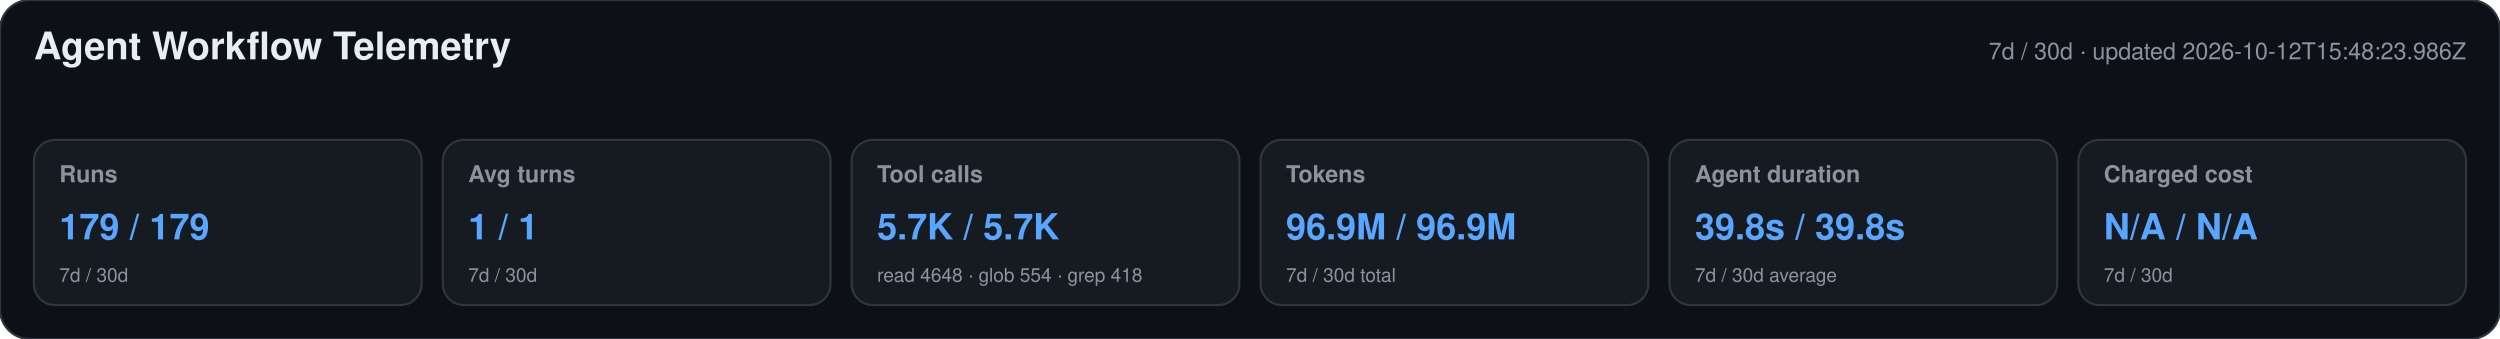
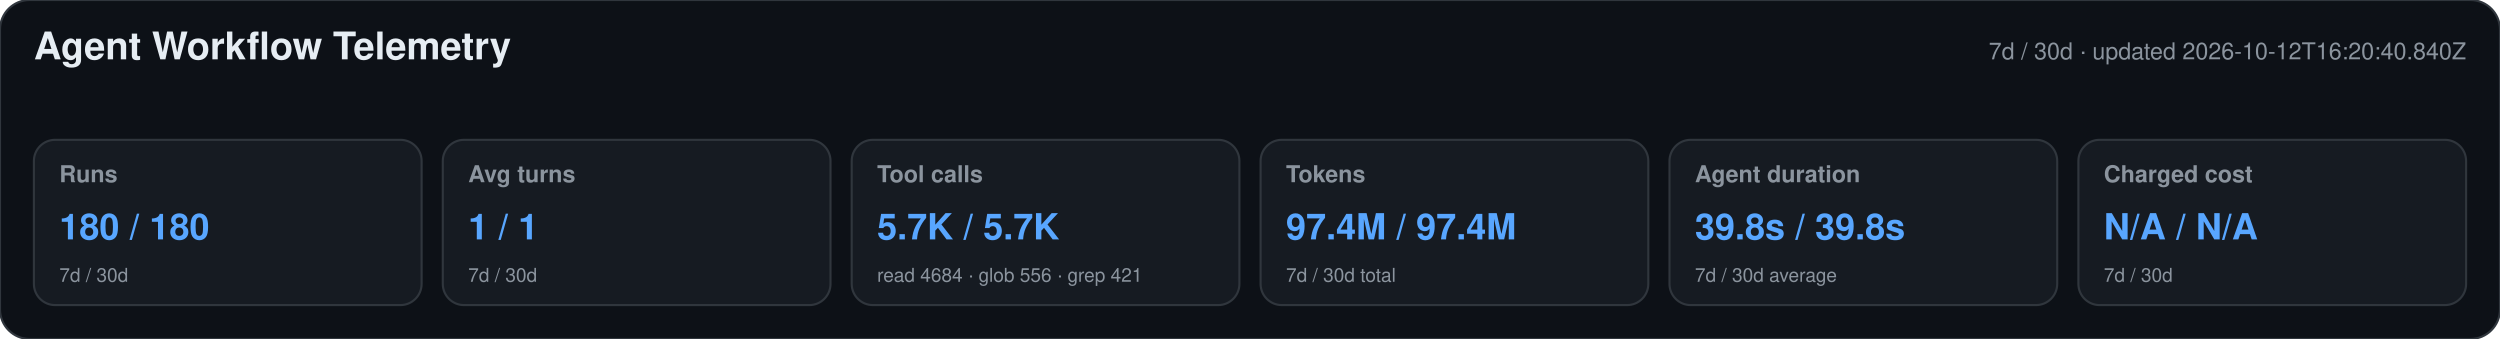
<svg xmlns="http://www.w3.org/2000/svg" width="1180" height="160" viewBox="0 0 1180 160" role="img" aria-labelledby="title desc">
  <style>text{font-family:-apple-system,BlinkMacSystemFont,"Segoe UI",Helvetica,Arial,sans-serif}.heading{font-size:18px;font-weight:650;fill:#e6edf3}.meta,.label,.secondary{fill:#8b949e}.meta,.label{font-size:11px}.label{font-weight:600}.primary{font-size:17px;font-weight:700;fill:#58a6ff}.secondary{font-size:9px}</style>
  <rect width="1180" height="160" rx="14" fill="#0d1117" stroke="#30363d" />
  <text x="16" y="28" class="heading">Agent Workflow Telemetry</text>
-   <text x="1164" y="28" text-anchor="end" class="meta">7d / 30d · updated 2026-10-12T15:48:23.986Z</text>
+   <text x="1164" y="28" text-anchor="end" class="meta">7d / 30d · updated 2026-10-12T16:20:40.840Z</text>
  <g>
    <rect x="16" y="66" width="183" height="78" rx="10" fill="#161b22" stroke="#30363d" />
    <text x="28" y="86" class="label">Runs</text>
-     <text x="28" y="113" class="primary">179 / 179</text>
+     <text x="28" y="113" class="primary">180 / 180</text>
    <text x="28" y="133" class="secondary">7d / 30d</text>
  </g>
  <g>
    <rect x="209" y="66" width="183" height="78" rx="10" fill="#161b22" stroke="#30363d" />
    <text x="221" y="86" class="label">Avg turns</text>
    <text x="221" y="113" class="primary">1 / 1</text>
    <text x="221" y="133" class="secondary">7d / 30d</text>
  </g>
  <g>
    <rect x="402" y="66" width="183" height="78" rx="10" fill="#161b22" stroke="#30363d" />
    <text x="414" y="86" class="label">Tool calls</text>
    <text x="414" y="113" class="primary">5.7K / 5.7K</text>
-     <text x="414" y="133" class="secondary">read 4648 · glob 554 · grep 418</text>
+     <text x="414" y="133" class="secondary">read 4684 · glob 556 · grep 421</text>
  </g>
  <g>
    <rect x="595" y="66" width="183" height="78" rx="10" fill="#161b22" stroke="#30363d" />
    <text x="607" y="86" class="label">Tokens</text>
-     <text x="607" y="113" class="primary">96.9M / 96.9M</text>
+     <text x="607" y="113" class="primary">97.4M / 97.4M</text>
    <text x="607" y="133" class="secondary">7d / 30d total</text>
  </g>
  <g>
    <rect x="788" y="66" width="183" height="78" rx="10" fill="#161b22" stroke="#30363d" />
    <text x="800" y="86" class="label">Agent duration</text>
    <text x="800" y="113" class="primary">39.8s / 39.8s</text>
    <text x="800" y="133" class="secondary">7d / 30d average</text>
  </g>
  <g>
    <rect x="981" y="66" width="183" height="78" rx="10" fill="#161b22" stroke="#30363d" />
    <text x="993" y="86" class="label">Charged cost</text>
    <text x="993" y="113" class="primary">N/A / N/A</text>
    <text x="993" y="133" class="secondary">7d / 30d</text>
  </g>
</svg>
